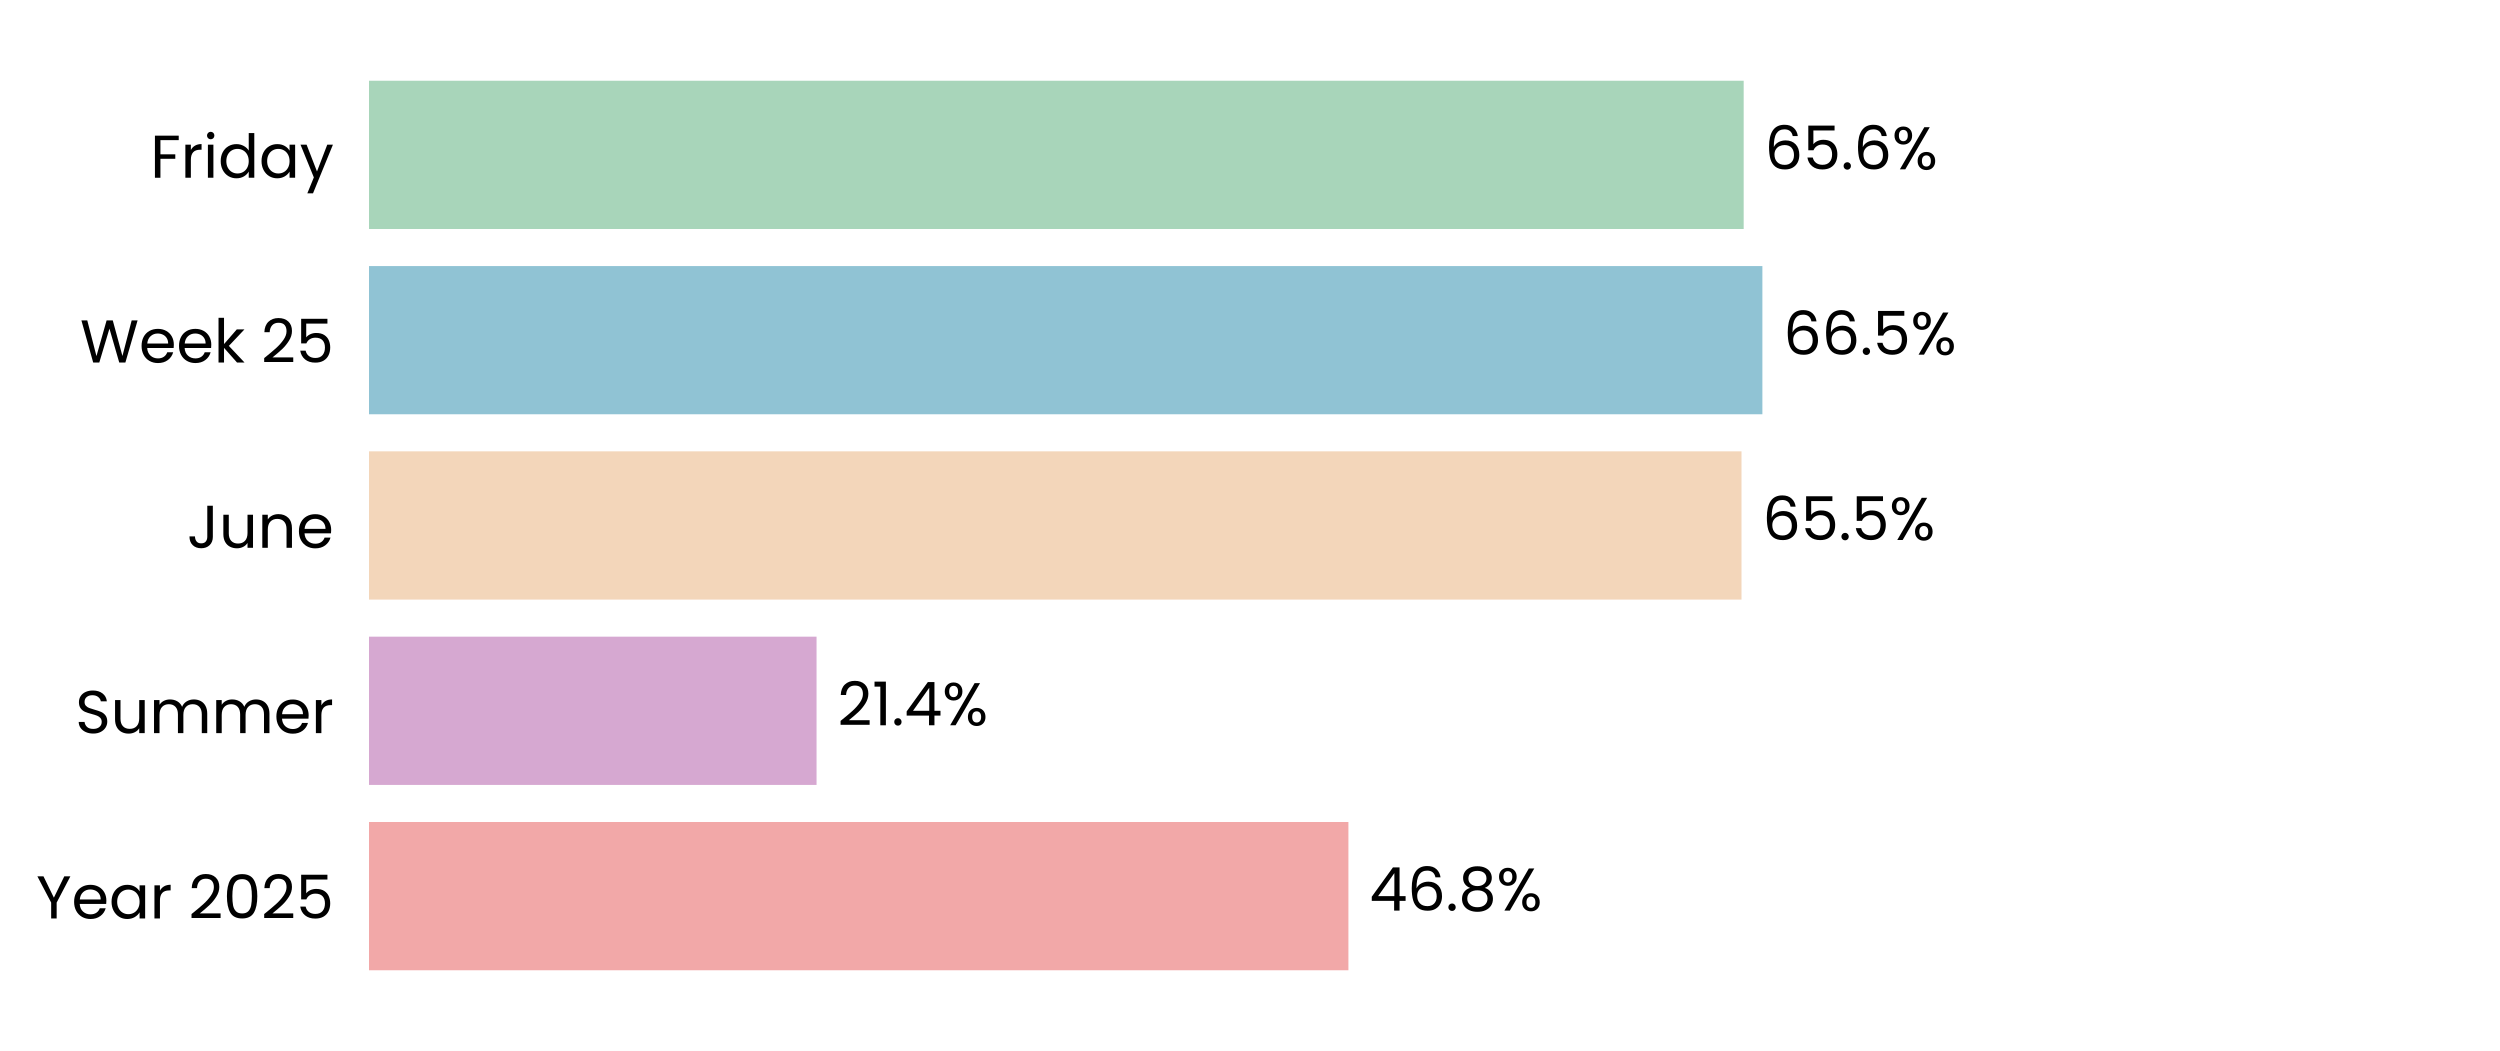
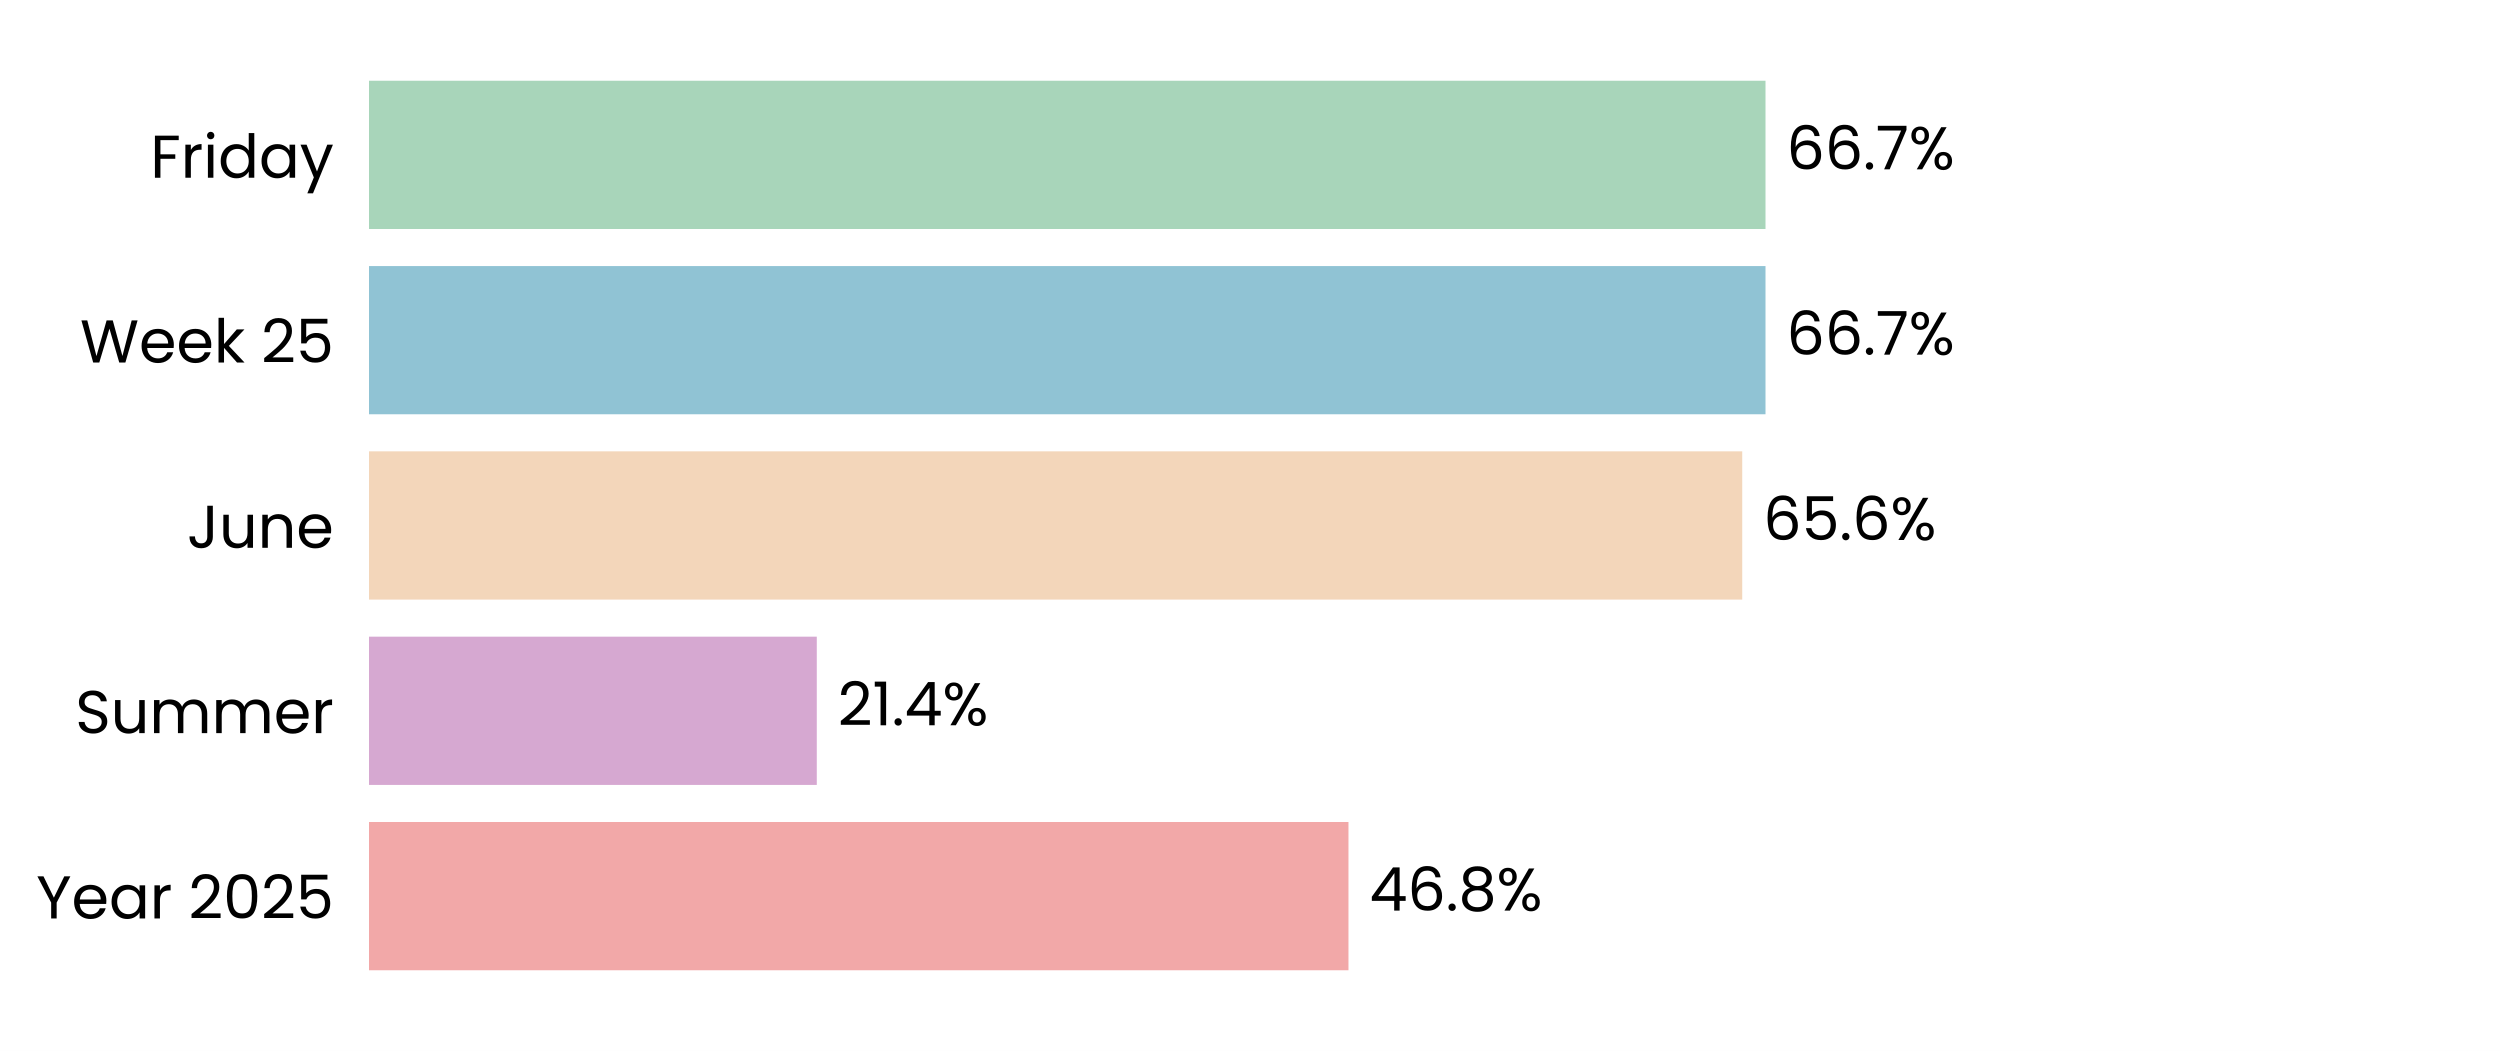
<svg xmlns="http://www.w3.org/2000/svg" xmlns:xlink="http://www.w3.org/1999/xlink" width="496.691pt" height="208.8pt" viewBox="0 0 496.691 208.8" version="1.1">
  <defs>
    <style type="text/css">*{stroke-linejoin: round; stroke-linecap: butt}</style>
  </defs>
  <g id="figure_1">
    <g id="patch_1">
      <path d="M 0 208.8  L 496.691 208.8  L 496.691 0  L 0 0  z " style="fill: #ffffff" />
    </g>
    <g id="axes_1">
      <g id="patch_2">
        <path d="M 73.311 201.6  L 489.491 201.6  L 489.491 7.2  L 73.311 7.2  z " style="fill: #ffffff" />
      </g>
      <g id="patch_3">
-         <path d="M 73.311 192.764  L 267.897 192.764  L 267.897 163.309  L 73.311 163.309  z " clip-path="url(#pe8aa3cdce7)" style="fill: #f2a8a8" />
+         <path d="M 73.311 192.764  L 267.909 192.764  L 267.909 163.309  L 73.311 163.309  z " clip-path="url(#p8666e74e25)" style="fill: #f2a8a8" />
      </g>
      <g id="patch_4">
-         <path d="M 73.311 155.945  L 162.23 155.945  L 162.23 126.491  L 73.311 126.491  z " clip-path="url(#pe8aa3cdce7)" style="fill: #d6a8d1" />
+         <path d="M 73.311 155.945  L 162.277 155.945  L 162.277 126.491  L 73.311 126.491  z " clip-path="url(#p8666e74e25)" style="fill: #d6a8d1" />
      </g>
      <g id="patch_5">
-         <path d="M 73.311 119.127  L 345.996 119.127  L 345.996 89.673  L 73.311 89.673  z " clip-path="url(#pe8aa3cdce7)" style="fill: #f3d6ba" />
+         <path d="M 73.311 119.127  L 346.14 119.127  L 346.14 89.673  L 73.311 89.673  z " clip-path="url(#p8666e74e25)" style="fill: #f3d6ba" />
      </g>
      <g id="patch_6">
-         <path d="M 73.311 82.309  L 350.145 82.309  L 350.145 52.855  L 73.311 52.855  z " clip-path="url(#pe8aa3cdce7)" style="fill: #90c3d4" />
+         <path d="M 73.311 82.309  L 350.765 82.309  L 350.765 52.855  L 73.311 52.855  z " clip-path="url(#p8666e74e25)" style="fill: #90c3d4" />
      </g>
      <g id="patch_7">
-         <path d="M 73.311 45.491  L 346.429 45.491  L 346.429 16.036  L 73.311 16.036  z " clip-path="url(#pe8aa3cdce7)" style="fill: #a8d5ba" />
+         <path d="M 73.311 45.491  L 350.765 45.491  L 350.765 16.036  L 73.311 16.036  z " clip-path="url(#p8666e74e25)" style="fill: #a8d5ba" />
      </g>
      <g id="matplotlib.axis_1">
        <g id="ytick_1">
          <g id="text_1">
            <g transform="translate(7.2 182.4764) scale(0.12 -0.12)">
              <defs>
                <path id="Poppins-Regular-59" d="M 3616 4461  L 2163 1683  L 2163 0  L 1581 0  L 1581 1683  L 122 4461  L 768 4461  L 1869 2202  L 2970 4461  L 3616 4461  z " transform="scale(0.015625)" />
                <path id="Poppins-Regular-65" d="M 3693 1888  Q 3693 1722 3674 1536  L 870 1536  Q 902 1018 1225 726  Q 1549 435 2010 435  Q 2387 435 2640 611  Q 2893 787 2995 1082  L 3622 1082  Q 3482 576 3059 259  Q 2637 -58 2010 -58  Q 1510 -58 1116 166  Q 723 390 499 803  Q 275 1216 275 1760  Q 275 2304 492 2713  Q 710 3123 1104 3344  Q 1498 3565 2010 3565  Q 2509 3565 2893 3347  Q 3277 3130 3485 2749  Q 3693 2368 3693 1888  z M 3091 2010  Q 3091 2342 2944 2582  Q 2797 2822 2544 2947  Q 2291 3072 1984 3072  Q 1542 3072 1232 2790  Q 922 2509 877 2010  L 3091 2010  z " transform="scale(0.015625)" />
                <path id="Poppins-Regular-61" d="M 275 1766  Q 275 2304 492 2710  Q 710 3117 1091 3341  Q 1472 3565 1939 3565  Q 2400 3565 2739 3366  Q 3078 3168 3245 2867  L 3245 3507  L 3834 3507  L 3834 0  L 3245 0  L 3245 653  Q 3072 346 2729 144  Q 2387 -58 1933 -58  Q 1466 -58 1088 172  Q 710 403 492 819  Q 275 1235 275 1766  z M 3245 1760  Q 3245 2157 3085 2451  Q 2925 2746 2653 2902  Q 2381 3059 2054 3059  Q 1728 3059 1459 2905  Q 1190 2752 1030 2457  Q 870 2163 870 1766  Q 870 1363 1030 1065  Q 1190 768 1459 611  Q 1728 454 2054 454  Q 2381 454 2653 611  Q 2925 768 3085 1065  Q 3245 1363 3245 1760  z " transform="scale(0.015625)" />
                <path id="Poppins-Regular-72" d="M 1075 2938  Q 1229 3238 1513 3404  Q 1798 3571 2208 3571  L 2208 2970  L 2054 2970  Q 1075 2970 1075 1907  L 1075 0  L 493 0  L 493 3507  L 1075 3507  L 1075 2938  z " transform="scale(0.015625)" />
                <path id="Poppins-Regular-20" transform="scale(0.015625)" />
                <path id="Poppins-Regular-32" d="M 326 467  Q 1139 1120 1600 1539  Q 2061 1958 2377 2416  Q 2694 2874 2694 3315  Q 2694 3731 2492 3971  Q 2291 4211 1843 4211  Q 1408 4211 1168 3939  Q 928 3667 909 3213  L 346 3213  Q 371 3930 780 4320  Q 1190 4710 1837 4710  Q 2496 4710 2883 4345  Q 3270 3981 3270 3341  Q 3270 2810 2953 2307  Q 2637 1805 2233 1424  Q 1830 1043 1203 538  L 3405 538  L 3405 51  L 326 51  L 326 467  z " transform="scale(0.015625)" />
                <path id="Poppins-Regular-30" d="M 397 2362  Q 397 3462 755 4080  Q 1114 4698 2010 4698  Q 2899 4698 3257 4080  Q 3616 3462 3616 2362  Q 3616 1242 3257 621  Q 2899 0 2010 0  Q 1114 0 755 621  Q 397 1242 397 2362  z M 3040 2362  Q 3040 2918 2966 3305  Q 2893 3693 2665 3929  Q 2438 4166 2010 4166  Q 1574 4166 1347 3929  Q 1120 3693 1046 3305  Q 973 2918 973 2362  Q 973 1786 1046 1395  Q 1120 1005 1347 768  Q 1574 531 2010 531  Q 2438 531 2665 768  Q 2893 1005 2966 1395  Q 3040 1786 3040 2362  z " transform="scale(0.015625)" />
                <path id="Poppins-Regular-35" d="M 3347 4122  L 1101 4122  L 1101 2662  Q 1248 2867 1536 2998  Q 1824 3130 2157 3130  Q 2688 3130 3021 2909  Q 3354 2688 3498 2339  Q 3642 1990 3642 1600  Q 3642 1139 3469 774  Q 3296 410 2941 198  Q 2586 -13 2061 -13  Q 1389 -13 973 332  Q 557 678 467 1254  L 1037 1254  Q 1120 890 1389 685  Q 1658 480 2067 480  Q 2573 480 2829 784  Q 3085 1088 3085 1587  Q 3085 2086 2829 2358  Q 2573 2630 2074 2630  Q 1734 2630 1481 2467  Q 1229 2304 1114 2022  L 563 2022  L 563 4634  L 3347 4634  L 3347 4122  z " transform="scale(0.015625)" />
              </defs>
              <use xlink:href="#Poppins-Regular-59" />
              <use xlink:href="#Poppins-Regular-65" transform="translate(58.39999 0)" />
              <use xlink:href="#Poppins-Regular-61" transform="translate(120.4 0)" />
              <use xlink:href="#Poppins-Regular-72" transform="translate(188 0)" />
              <use xlink:href="#Poppins-Regular-20" transform="translate(225.3 0)" />
              <use xlink:href="#Poppins-Regular-32" transform="translate(252 0)" />
              <use xlink:href="#Poppins-Regular-30" transform="translate(309.4999 0)" />
              <use xlink:href="#Poppins-Regular-32" transform="translate(372.2999 0)" />
              <use xlink:href="#Poppins-Regular-35" transform="translate(429.7999 0)" />
            </g>
          </g>
        </g>
        <g id="ytick_2">
          <g id="text_2">
            <g transform="translate(14.95125 145.6582) scale(0.12 -0.12)">
              <defs>
                <path id="Poppins-Regular-53" d="M 1907 -45  Q 1466 -45 1117 112  Q 768 269 569 547  Q 371 826 365 1190  L 986 1190  Q 1018 877 1245 662  Q 1472 448 1907 448  Q 2323 448 2563 656  Q 2803 864 2803 1190  Q 2803 1446 2662 1606  Q 2522 1766 2310 1849  Q 2099 1933 1741 2029  Q 1299 2144 1033 2259  Q 768 2374 579 2620  Q 390 2867 390 3283  Q 390 3648 576 3929  Q 762 4211 1098 4364  Q 1434 4518 1869 4518  Q 2496 4518 2896 4204  Q 3296 3891 3347 3373  L 2707 3373  Q 2675 3629 2438 3824  Q 2202 4019 1811 4019  Q 1446 4019 1216 3830  Q 986 3642 986 3302  Q 986 3059 1123 2905  Q 1261 2752 1462 2672  Q 1664 2592 2029 2490  Q 2470 2368 2739 2249  Q 3008 2131 3200 1884  Q 3392 1638 3392 1216  Q 3392 890 3219 602  Q 3046 314 2707 134  Q 2368 -45 1907 -45  z " transform="scale(0.015625)" />
                <path id="Poppins-Regular-75" d="M 3603 3507  L 3603 0  L 3021 0  L 3021 518  Q 2854 250 2556 99  Q 2259 -51 1901 -51  Q 1491 -51 1164 118  Q 838 288 649 627  Q 461 966 461 1453  L 461 3507  L 1037 3507  L 1037 1530  Q 1037 1011 1299 732  Q 1562 454 2016 454  Q 2483 454 2752 742  Q 3021 1030 3021 1581  L 3021 3507  L 3603 3507  z " transform="scale(0.015625)" />
                <path id="Poppins-Regular-6d" d="M 4710 3571  Q 5120 3571 5440 3401  Q 5760 3232 5945 2893  Q 6131 2554 6131 2067  L 6131 0  L 5555 0  L 5555 1984  Q 5555 2509 5296 2787  Q 5037 3066 4595 3066  Q 4141 3066 3872 2774  Q 3603 2483 3603 1933  L 3603 0  L 3027 0  L 3027 1984  Q 3027 2509 2768 2787  Q 2509 3066 2067 3066  Q 1613 3066 1344 2774  Q 1075 2483 1075 1933  L 1075 0  L 493 0  L 493 3507  L 1075 3507  L 1075 3002  Q 1248 3277 1539 3424  Q 1830 3571 2182 3571  Q 2624 3571 2963 3372  Q 3302 3174 3469 2790  Q 3616 3162 3955 3366  Q 4294 3571 4710 3571  z " transform="scale(0.015625)" />
              </defs>
              <use xlink:href="#Poppins-Regular-53" />
              <use xlink:href="#Poppins-Regular-75" transform="translate(58.7 0)" />
              <use xlink:href="#Poppins-Regular-6d" transform="translate(122.7 0)" />
              <use xlink:href="#Poppins-Regular-6d" transform="translate(225.7 0)" />
              <use xlink:href="#Poppins-Regular-65" transform="translate(328.7 0)" />
              <use xlink:href="#Poppins-Regular-72" transform="translate(390.6999 0)" />
            </g>
          </g>
        </g>
        <g id="ytick_3">
          <g id="text_3">
            <g transform="translate(37.15125 108.84) scale(0.12 -0.12)">
              <defs>
                <path id="Poppins-Regular-4a" d="M 2739 4461  L 2739 1165  Q 2739 614 2400 284  Q 2061 -45 1504 -45  Q 941 -45 601 291  Q 262 627 262 1210  L 845 1210  Q 851 883 1014 678  Q 1178 474 1504 474  Q 1830 474 1990 669  Q 2150 864 2150 1165  L 2150 4461  L 2739 4461  z " transform="scale(0.015625)" />
                <path id="Poppins-Regular-6e" d="M 2202 3571  Q 2842 3571 3238 3184  Q 3635 2797 3635 2067  L 3635 0  L 3059 0  L 3059 1984  Q 3059 2509 2796 2787  Q 2534 3066 2080 3066  Q 1619 3066 1347 2778  Q 1075 2490 1075 1939  L 1075 0  L 493 0  L 493 3507  L 1075 3507  L 1075 3008  Q 1248 3277 1545 3424  Q 1843 3571 2202 3571  z " transform="scale(0.015625)" />
              </defs>
              <use xlink:href="#Poppins-Regular-4a" />
              <use xlink:href="#Poppins-Regular-75" transform="translate(52.99999 0)" />
              <use xlink:href="#Poppins-Regular-6e" transform="translate(117 0)" />
              <use xlink:href="#Poppins-Regular-65" transform="translate(181 0)" />
            </g>
          </g>
        </g>
        <g id="ytick_4">
          <g id="text_4">
            <g transform="translate(15.9 72.02182) scale(0.12 -0.12)">
              <defs>
                <path id="Poppins-Regular-57" d="M 6099 4461  L 4806 0  L 4154 0  L 3117 3590  L 2042 0  L 1395 -6  L 147 4461  L 768 4461  L 1741 678  L 2816 4461  L 3469 4461  L 4493 691  L 5472 4461  L 6099 4461  z " transform="scale(0.015625)" />
                <path id="Poppins-Regular-6b" d="M 2451 0  L 1075 1549  L 1075 0  L 493 0  L 493 4736  L 1075 4736  L 1075 1952  L 2426 3507  L 3238 3507  L 1587 1760  L 3245 0  L 2451 0  z " transform="scale(0.015625)" />
              </defs>
              <use xlink:href="#Poppins-Regular-57" />
              <use xlink:href="#Poppins-Regular-65" transform="translate(97.59999 0)" />
              <use xlink:href="#Poppins-Regular-65" transform="translate(159.6 0)" />
              <use xlink:href="#Poppins-Regular-6b" transform="translate(221.6 0)" />
              <use xlink:href="#Poppins-Regular-20" transform="translate(273.0999 0)" />
              <use xlink:href="#Poppins-Regular-32" transform="translate(299.7999 0)" />
              <use xlink:href="#Poppins-Regular-35" transform="translate(357.2999 0)" />
            </g>
          </g>
        </g>
        <g id="ytick_5">
          <g id="text_5">
            <g transform="translate(29.8575 35.31707) scale(0.12 -0.12)">
              <defs>
                <path id="Poppins-Regular-46" d="M 3014 4461  L 3014 3987  L 1075 3987  L 1075 2483  L 2650 2483  L 2650 2010  L 1075 2010  L 1075 0  L 493 0  L 493 4461  L 3014 4461  z " transform="scale(0.015625)" />
                <path id="Poppins-Regular-69" d="M 794 4077  Q 627 4077 512 4192  Q 397 4307 397 4474  Q 397 4640 512 4755  Q 627 4870 794 4870  Q 954 4870 1066 4755  Q 1178 4640 1178 4474  Q 1178 4307 1066 4192  Q 954 4077 794 4077  z M 1075 3507  L 1075 0  L 493 0  L 493 3507  L 1075 3507  z " transform="scale(0.015625)" />
                <path id="Poppins-Regular-64" d="M 275 1766  Q 275 2304 492 2710  Q 710 3117 1091 3341  Q 1472 3565 1946 3565  Q 2355 3565 2707 3376  Q 3059 3187 3245 2880  L 3245 4736  L 3834 4736  L 3834 0  L 3245 0  L 3245 659  Q 3072 346 2733 144  Q 2394 -58 1939 -58  Q 1472 -58 1091 172  Q 710 403 492 819  Q 275 1235 275 1766  z M 3245 1760  Q 3245 2157 3085 2451  Q 2925 2746 2653 2902  Q 2381 3059 2054 3059  Q 1728 3059 1459 2905  Q 1190 2752 1030 2457  Q 870 2163 870 1766  Q 870 1363 1030 1065  Q 1190 768 1459 611  Q 1728 454 2054 454  Q 2381 454 2653 611  Q 2925 768 3085 1065  Q 3245 1363 3245 1760  z " transform="scale(0.015625)" />
                <path id="Poppins-Regular-79" d="M 3514 3507  L 1402 -1651  L 800 -1651  L 1491 38  L 77 3507  L 723 3507  L 1824 666  L 2912 3507  L 3514 3507  z " transform="scale(0.015625)" />
              </defs>
              <use xlink:href="#Poppins-Regular-46" />
              <use xlink:href="#Poppins-Regular-72" transform="translate(50.39999 0)" />
              <use xlink:href="#Poppins-Regular-69" transform="translate(87.69998 0)" />
              <use xlink:href="#Poppins-Regular-64" transform="translate(112.3 0)" />
              <use xlink:href="#Poppins-Regular-61" transform="translate(179.9 0)" />
              <use xlink:href="#Poppins-Regular-79" transform="translate(247.5 0)" />
            </g>
          </g>
        </g>
      </g>
      <g id="text_6">
-         <g transform="translate(272.0586 180.9164) scale(0.12 -0.12)">
+         <g transform="translate(272.0705 180.9164) scale(0.12 -0.12)">
          <defs>
            <path id="Poppins-Regular-34" d="M 256 1030  L 256 1472  L 2502 4582  L 3200 4582  L 3200 1536  L 3840 1536  L 3840 1030  L 3200 1030  L 3200 0  L 2624 0  L 2624 1030  L 256 1030  z M 2650 3974  L 928 1536  L 2650 1536  L 2650 3974  z " transform="scale(0.015625)" />
            <path id="Poppins-Regular-36" d="M 2976 3526  Q 2835 4237 2099 4237  Q 1530 4237 1248 3798  Q 966 3360 973 2355  Q 1120 2688 1462 2877  Q 1805 3066 2227 3066  Q 2886 3066 3280 2656  Q 3674 2246 3674 1523  Q 3674 1088 3504 742  Q 3334 397 2992 192  Q 2650 -13 2163 -13  Q 1504 -13 1133 281  Q 762 576 614 1094  Q 467 1613 467 2374  Q 467 4723 2106 4723  Q 2733 4723 3091 4384  Q 3450 4045 3514 3526  L 2976 3526  z M 2106 2573  Q 1830 2573 1587 2461  Q 1344 2349 1193 2121  Q 1043 1894 1043 1568  Q 1043 1082 1324 778  Q 1606 474 2131 474  Q 2579 474 2844 752  Q 3110 1030 3110 1504  Q 3110 2003 2854 2288  Q 2598 2573 2106 2573  z " transform="scale(0.015625)" />
            <path id="Poppins-Regular-2e" d="M 678 -38  Q 512 -38 397 77  Q 282 192 282 358  Q 282 525 397 640  Q 512 755 678 755  Q 838 755 950 640  Q 1062 525 1062 358  Q 1062 192 950 77  Q 838 -38 678 -38  z " transform="scale(0.015625)" />
            <path id="Poppins-Regular-38" d="M 1242 2406  Q 883 2547 691 2816  Q 499 3085 499 3469  Q 499 3814 672 4092  Q 845 4371 1187 4534  Q 1530 4698 2016 4698  Q 2502 4698 2844 4534  Q 3187 4371 3363 4092  Q 3539 3814 3539 3469  Q 3539 3098 3340 2819  Q 3142 2541 2797 2406  Q 3194 2285 3427 1981  Q 3661 1677 3661 1248  Q 3661 832 3456 521  Q 3251 211 2876 41  Q 2502 -128 2016 -128  Q 1530 -128 1162 41  Q 794 211 589 521  Q 384 832 384 1248  Q 384 1677 614 1984  Q 845 2291 1242 2406  z M 2976 3398  Q 2976 3789 2720 4000  Q 2464 4211 2016 4211  Q 1574 4211 1318 4000  Q 1062 3789 1062 3392  Q 1062 3034 1328 2816  Q 1594 2598 2016 2598  Q 2445 2598 2710 2819  Q 2976 3040 2976 3398  z M 2016 2150  Q 1542 2150 1241 1929  Q 941 1709 941 1267  Q 941 858 1232 608  Q 1523 358 2016 358  Q 2509 358 2797 608  Q 3085 858 3085 1267  Q 3085 1696 2790 1923  Q 2496 2150 2016 2150  z " transform="scale(0.015625)" />
            <path id="Poppins-Regular-25" d="M 269 3584  Q 269 4019 531 4278  Q 794 4538 1203 4538  Q 1613 4538 1875 4278  Q 2138 4019 2138 3584  Q 2138 3142 1875 2883  Q 1613 2624 1203 2624  Q 794 2624 531 2883  Q 269 3142 269 3584  z M 4006 4467  L 1414 0  L 838 0  L 3430 4467  L 4006 4467  z M 1203 4179  Q 986 4179 861 4028  Q 736 3878 736 3584  Q 736 3290 861 3136  Q 986 2982 1203 2982  Q 1421 2982 1549 3139  Q 1677 3296 1677 3584  Q 1677 3878 1549 4028  Q 1421 4179 1203 4179  z M 2720 883  Q 2720 1325 2982 1584  Q 3245 1843 3654 1843  Q 4064 1843 4323 1584  Q 4582 1325 4582 883  Q 4582 448 4323 185  Q 4064 -77 3654 -77  Q 3245 -77 2982 182  Q 2720 442 2720 883  z M 3648 1478  Q 3430 1478 3302 1328  Q 3174 1178 3174 883  Q 3174 595 3302 444  Q 3430 294 3648 294  Q 3866 294 3994 444  Q 4122 595 4122 883  Q 4122 1178 3994 1328  Q 3866 1478 3648 1478  z " transform="scale(0.015625)" />
          </defs>
          <use xlink:href="#Poppins-Regular-34" />
          <use xlink:href="#Poppins-Regular-36" transform="translate(62.89999 0)" />
          <use xlink:href="#Poppins-Regular-2e" transform="translate(126.4 0)" />
          <use xlink:href="#Poppins-Regular-38" transform="translate(147.4 0)" />
          <use xlink:href="#Poppins-Regular-25" transform="translate(210.5 0)" />
        </g>
      </g>
      <g id="text_7">
-         <g transform="translate(166.3919 144.0982) scale(0.12 -0.12)">
+         <g transform="translate(166.4391 144.0982) scale(0.12 -0.12)">
          <defs>
            <path id="Poppins-Regular-31" d="M 243 4096  L 243 4627  L 1446 4627  L 1446 0  L 858 0  L 858 4096  L 243 4096  z " transform="scale(0.015625)" />
          </defs>
          <use xlink:href="#Poppins-Regular-32" />
          <use xlink:href="#Poppins-Regular-31" transform="translate(57.49999 0)" />
          <use xlink:href="#Poppins-Regular-2e" transform="translate(89.49997 0)" />
          <use xlink:href="#Poppins-Regular-34" transform="translate(110.5 0)" />
          <use xlink:href="#Poppins-Regular-25" transform="translate(173.3999 0)" />
        </g>
      </g>
      <g id="text_8">
-         <g transform="translate(350.1577 107.28) scale(0.12 -0.12)">
-           <use xlink:href="#Poppins-Regular-36" />
-           <use xlink:href="#Poppins-Regular-35" transform="translate(63.49999 0)" />
-           <use xlink:href="#Poppins-Regular-2e" transform="translate(126.3 0)" />
-           <use xlink:href="#Poppins-Regular-35" transform="translate(147.3 0)" />
-           <use xlink:href="#Poppins-Regular-25" transform="translate(210.0999 0)" />
-         </g>
-       </g>
-       <g id="text_9">
-         <g transform="translate(354.3071 70.46182) scale(0.12 -0.12)">
-           <use xlink:href="#Poppins-Regular-36" />
-           <use xlink:href="#Poppins-Regular-36" transform="translate(63.49999 0)" />
-           <use xlink:href="#Poppins-Regular-2e" transform="translate(127 0)" />
-           <use xlink:href="#Poppins-Regular-35" transform="translate(148 0)" />
-           <use xlink:href="#Poppins-Regular-25" transform="translate(210.7999 0)" />
-         </g>
-       </g>
-       <g id="text_10">
-         <g transform="translate(350.5912 33.64364) scale(0.12 -0.12)">
+         <g transform="translate(350.3022 107.28) scale(0.12 -0.12)">
          <use xlink:href="#Poppins-Regular-36" />
          <use xlink:href="#Poppins-Regular-35" transform="translate(63.49999 0)" />
          <use xlink:href="#Poppins-Regular-2e" transform="translate(126.3 0)" />
          <use xlink:href="#Poppins-Regular-36" transform="translate(147.3 0)" />
          <use xlink:href="#Poppins-Regular-25" transform="translate(210.7999 0)" />
        </g>
      </g>
+       <g id="text_9">
+         <g transform="translate(354.9264 70.46182) scale(0.12 -0.12)">
+           <defs>
+             <path id="Poppins-Regular-37" d="M 3245 4173  L 1466 0  L 877 0  L 2682 4115  L 211 4115  L 211 4614  L 3245 4614  L 3245 4173  z " transform="scale(0.015625)" />
+           </defs>
+           <use xlink:href="#Poppins-Regular-36" />
+           <use xlink:href="#Poppins-Regular-36" transform="translate(63.49999 0)" />
+           <use xlink:href="#Poppins-Regular-2e" transform="translate(127 0)" />
+           <use xlink:href="#Poppins-Regular-37" transform="translate(148 0)" />
+           <use xlink:href="#Poppins-Regular-25" transform="translate(202.5999 0)" />
+         </g>
+       </g>
+       <g id="text_10">
+         <g transform="translate(354.9264 33.64364) scale(0.12 -0.12)">
+           <use xlink:href="#Poppins-Regular-36" />
+           <use xlink:href="#Poppins-Regular-36" transform="translate(63.49999 0)" />
+           <use xlink:href="#Poppins-Regular-2e" transform="translate(127 0)" />
+           <use xlink:href="#Poppins-Regular-37" transform="translate(148 0)" />
+           <use xlink:href="#Poppins-Regular-25" transform="translate(202.5999 0)" />
+         </g>
+       </g>
    </g>
  </g>
  <defs>
-     <clipPath id="pe8aa3cdce7">
+     <clipPath id="p8666e74e25">
      <rect x="73.311" y="7.2" width="416.18" height="194.4" />
    </clipPath>
  </defs>
</svg>
